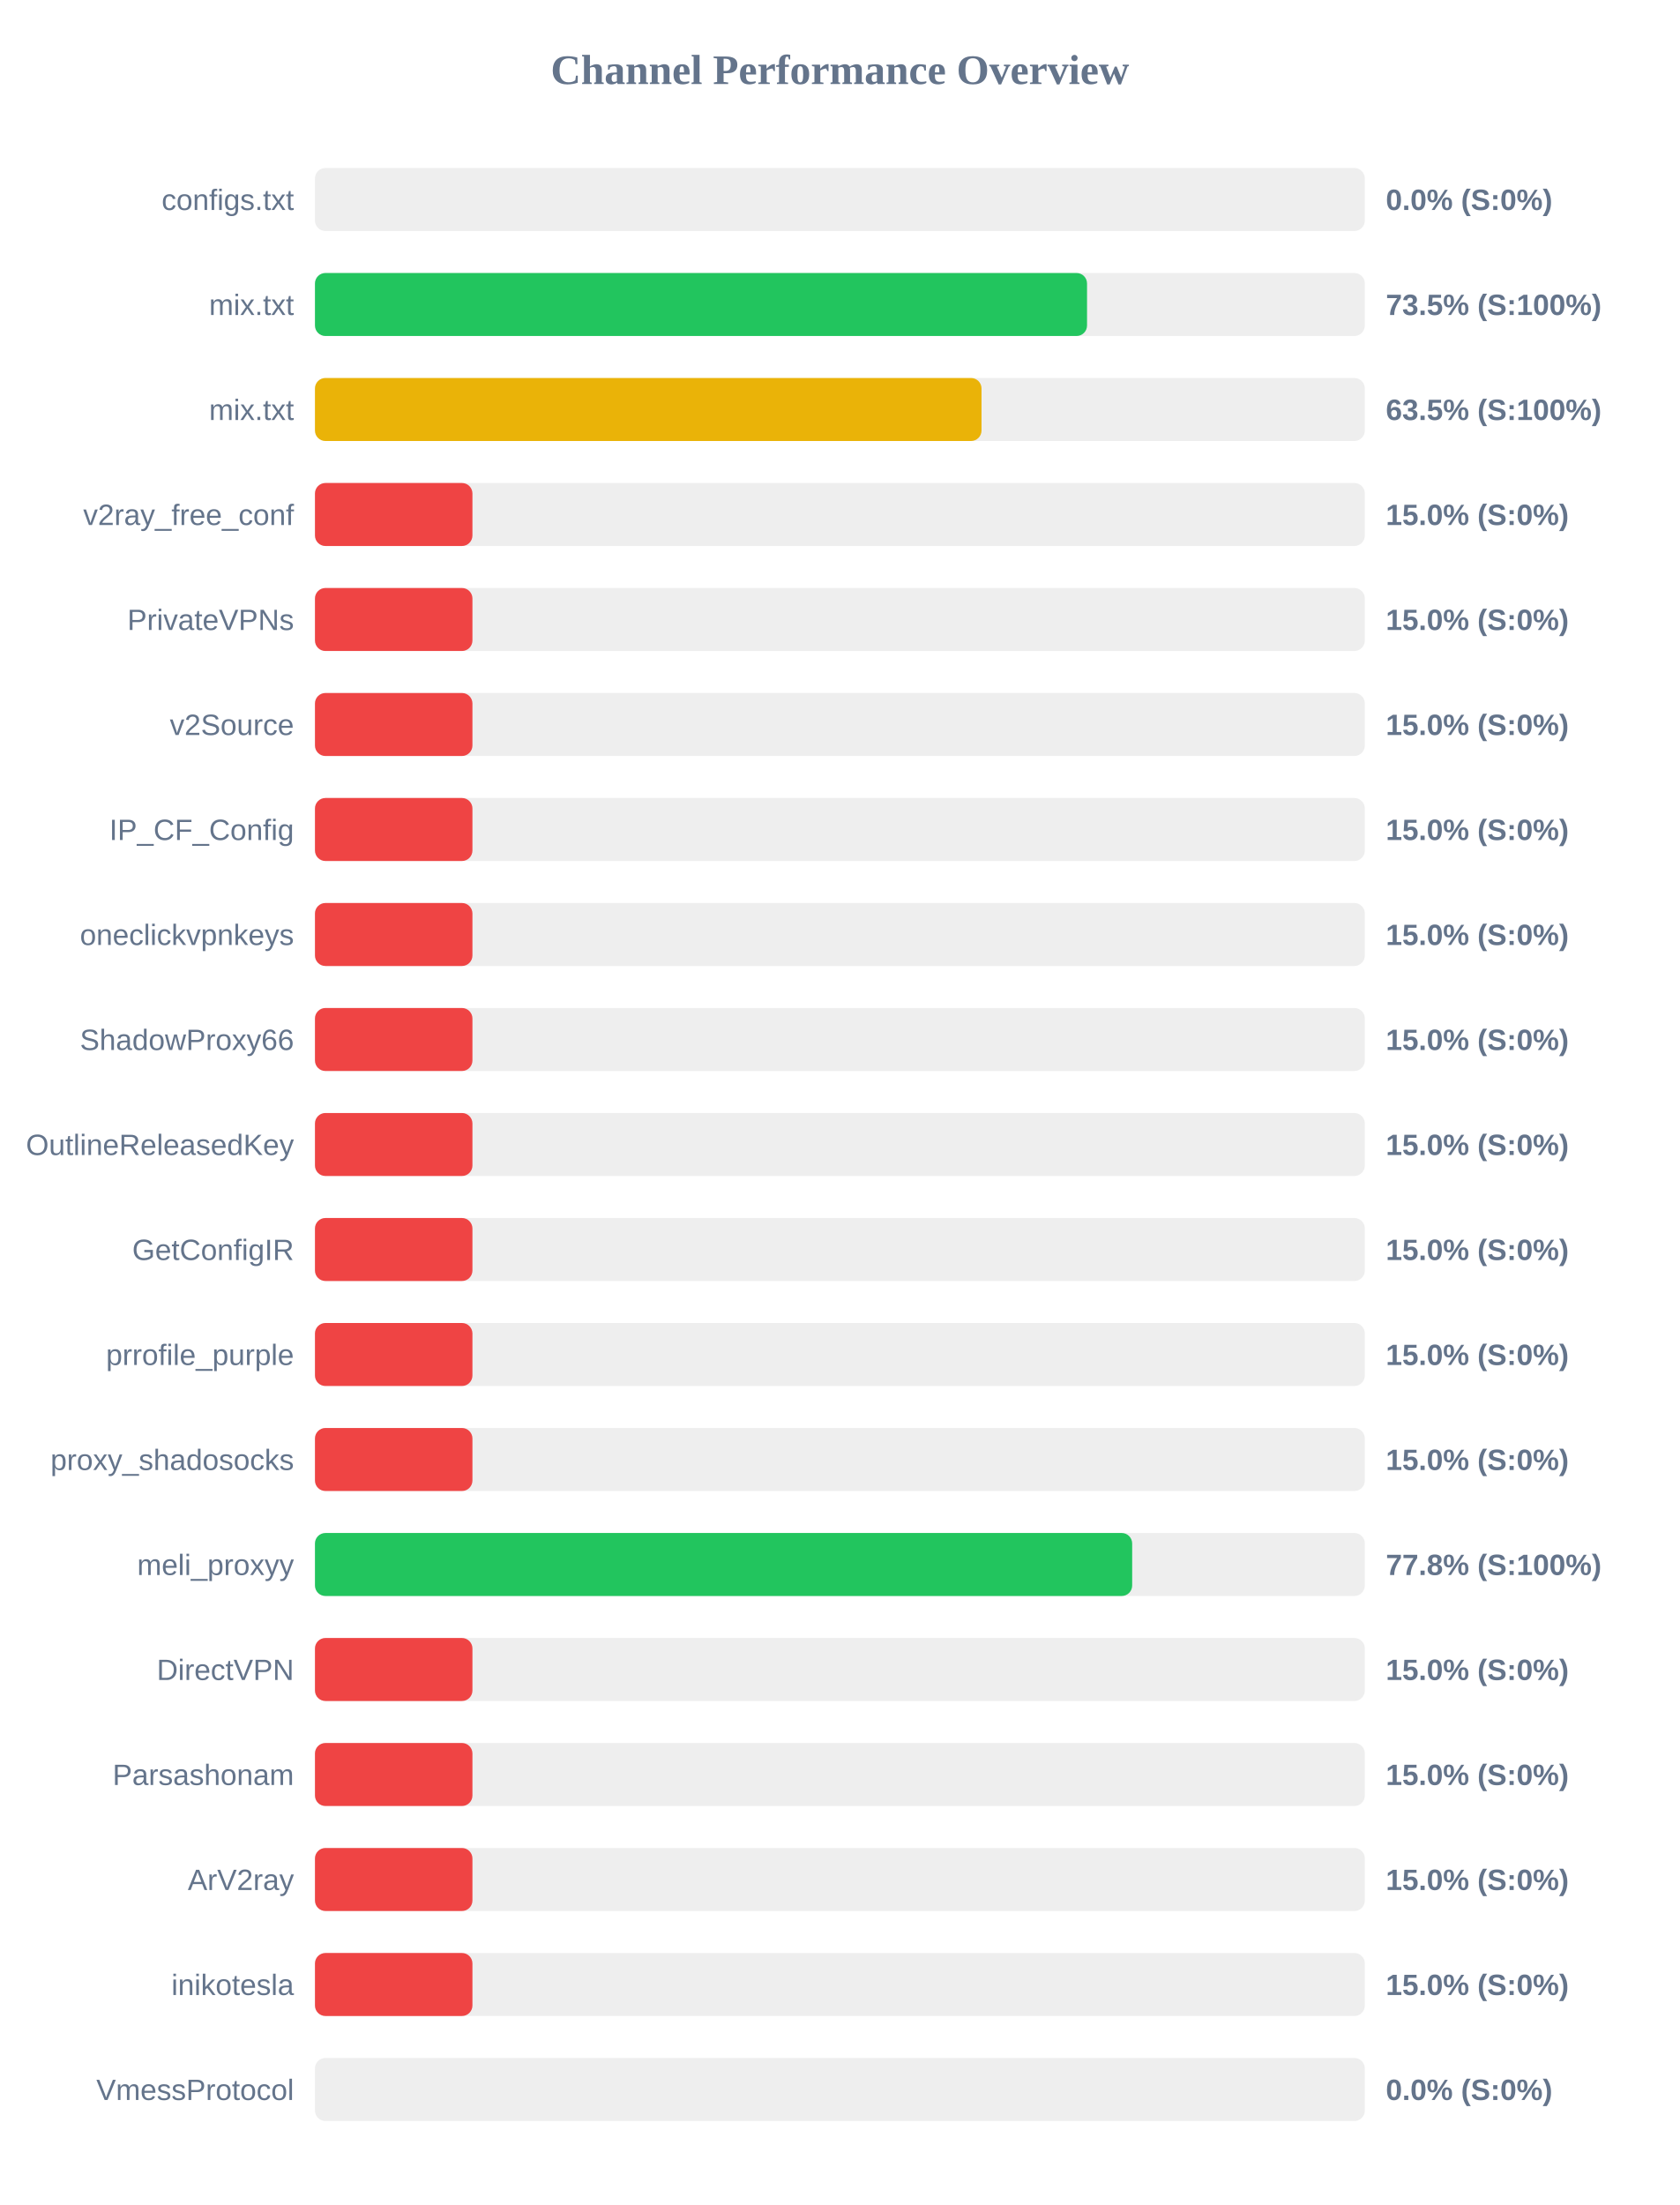
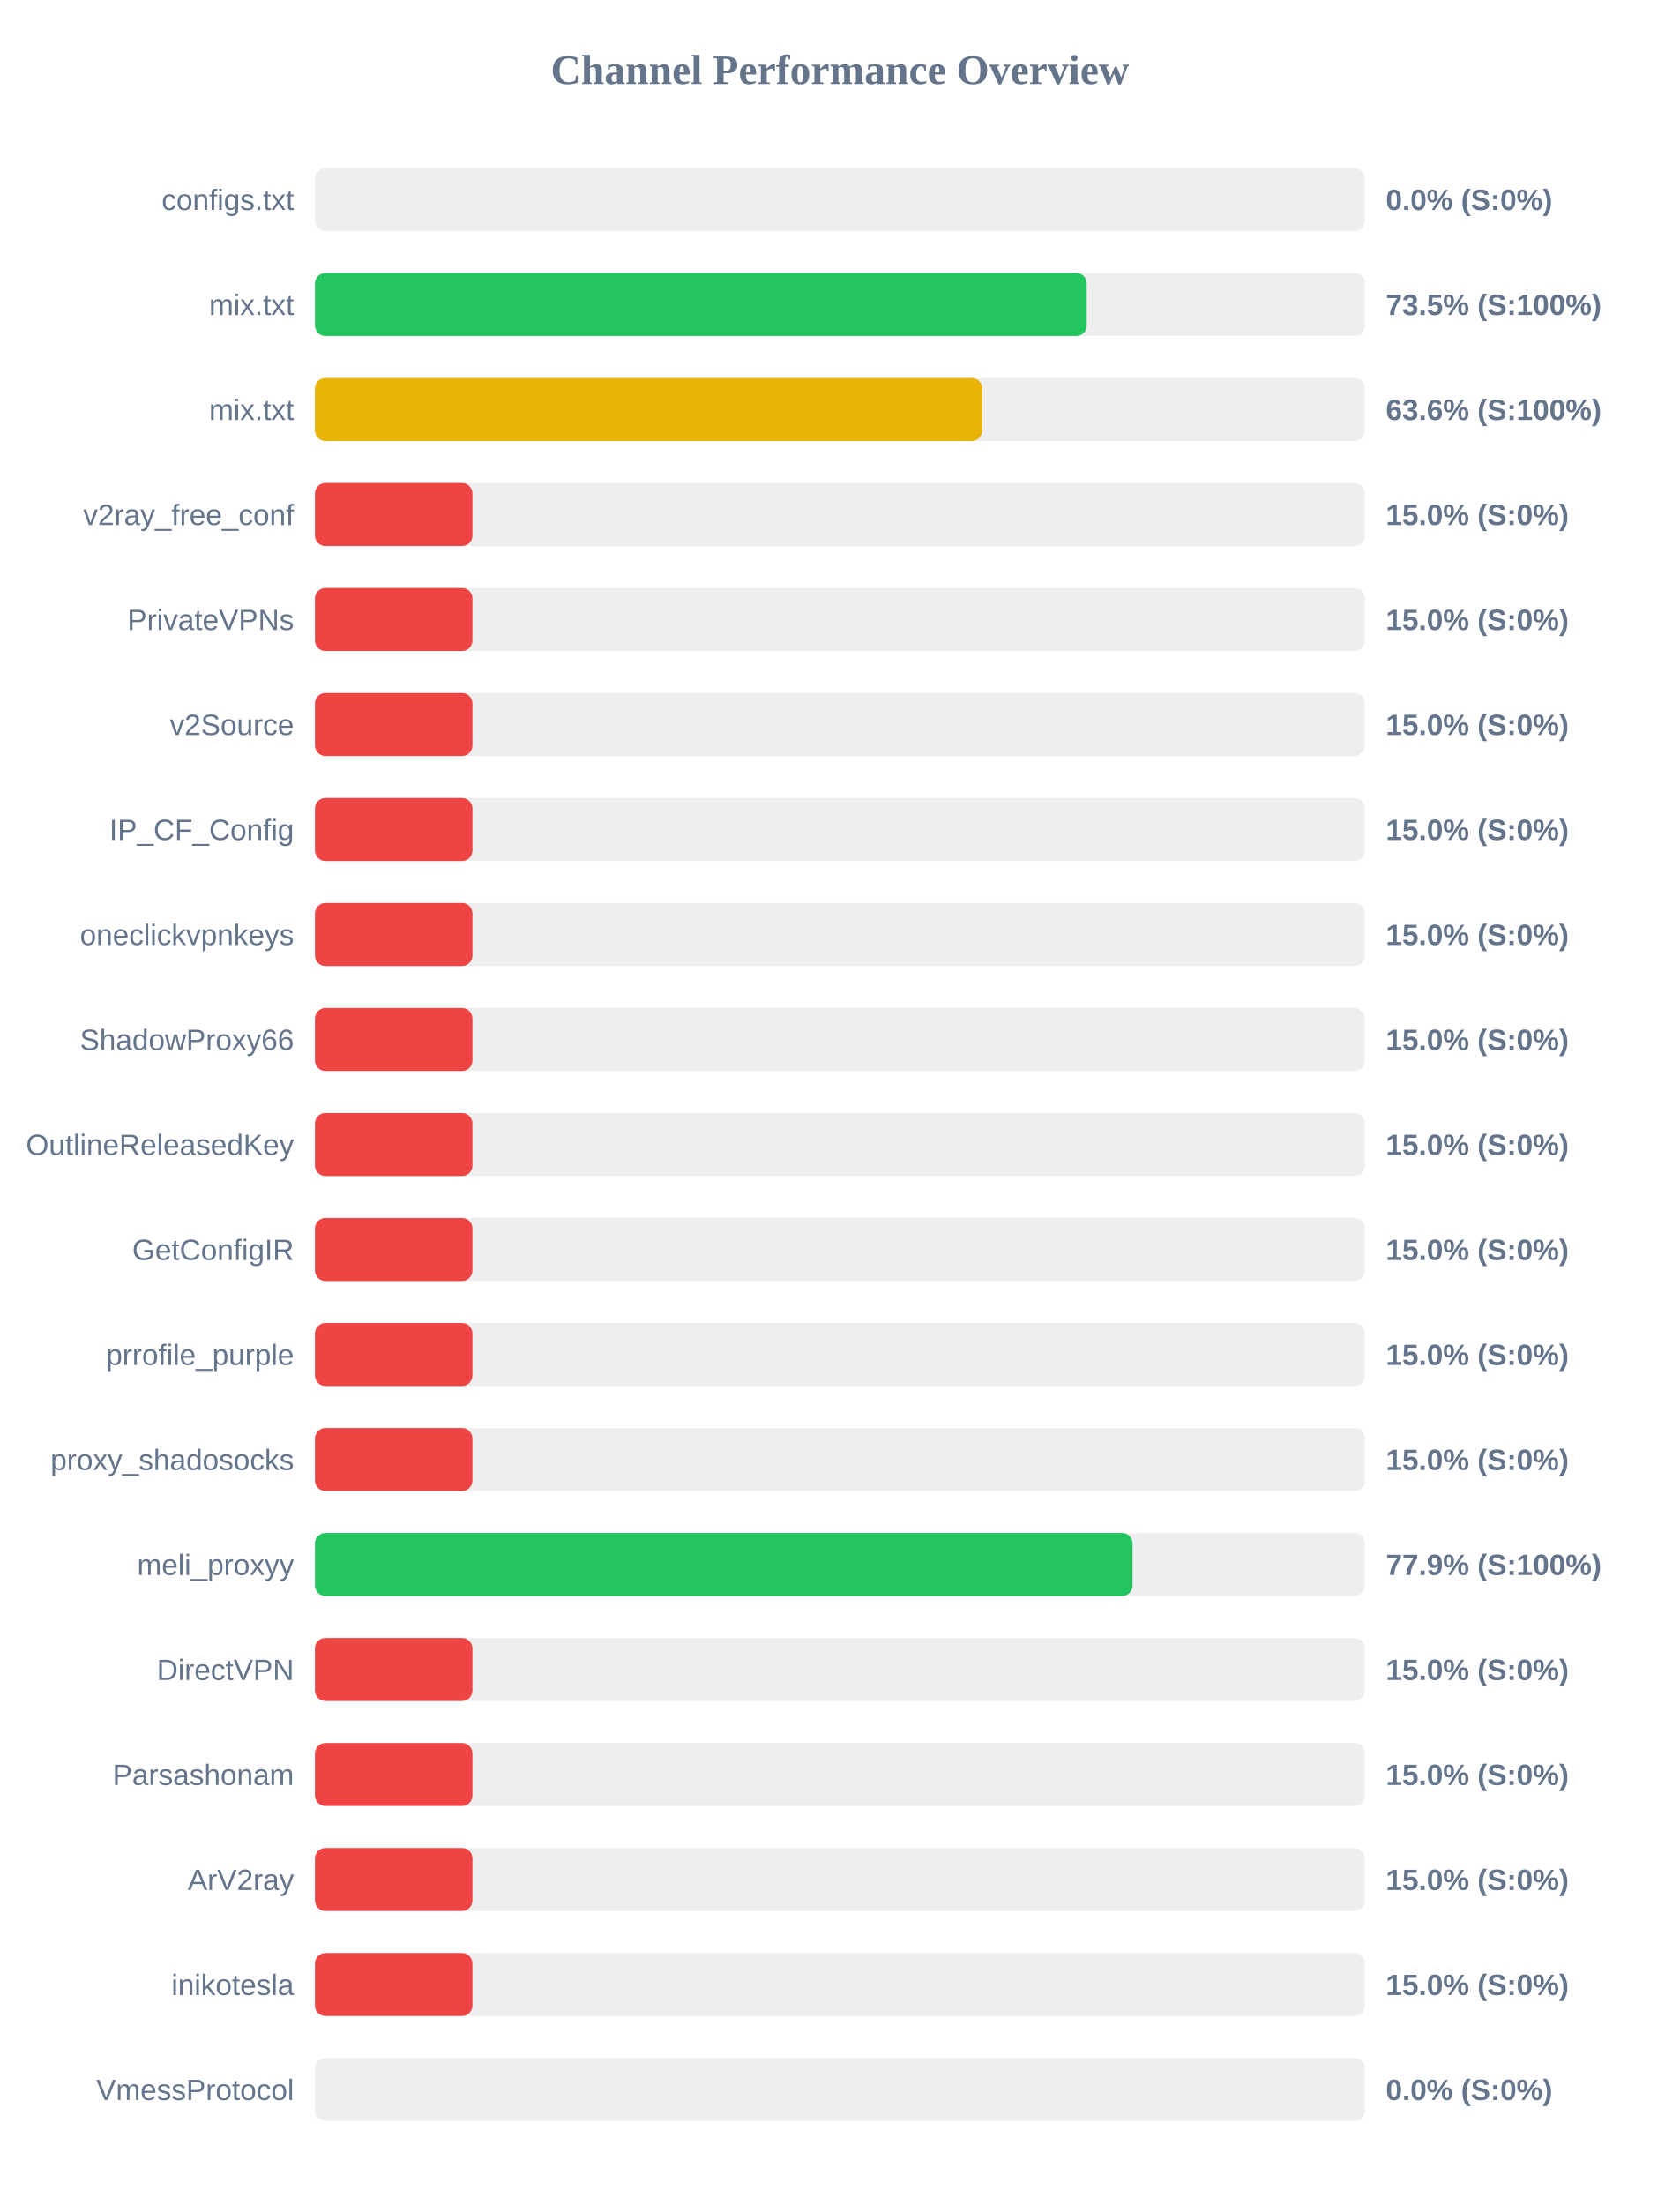
<svg xmlns="http://www.w3.org/2000/svg" width="800" height="1050" version="1.1">
  <style>
        .row { font: 14px Arial; fill: #64748b; }
        .score { font: bold 14px Arial; fill: #64748b; }
    </style>
  <text x="400" y="40" text-anchor="middle" font-size="20px" font-weight="bold" fill="#64748b">Channel Performance Overview</text>
  <rect x="150" y="80" width="500" height="30" fill="#eee" rx="5" />
  <rect x="150" y="80" width="0.0" height="30" fill="#ef4444" rx="5" />
  <text x="140" y="100" text-anchor="end" class="row">configs.txt</text>
  <text x="660" y="100" text-anchor="start" class="score">0.0% (S:0%)</text>
  <rect x="150" y="130" width="500" height="30" fill="#eee" rx="5" />
-   <rect x="150" y="130" width="367.7" height="30" fill="#22c55e" rx="5" />
+   <rect x="150" y="130" width="367.55" height="30" fill="#22c55e" rx="5" />
  <text x="140" y="150" text-anchor="end" class="row">mix.txt</text>
  <text x="660" y="150" text-anchor="start" class="score">73.5% (S:100%)</text>
  <rect x="150" y="180" width="500" height="30" fill="#eee" rx="5" />
-   <rect x="150" y="180" width="317.45" height="30" fill="#eab308" rx="5" />
+   <rect x="150" y="180" width="317.8" height="30" fill="#eab308" rx="5" />
  <text x="140" y="200" text-anchor="end" class="row">mix.txt</text>
-   <text x="660" y="200" text-anchor="start" class="score">63.5% (S:100%)</text>
+   <text x="660" y="200" text-anchor="start" class="score">63.6% (S:100%)</text>
  <rect x="150" y="230" width="500" height="30" fill="#eee" rx="5" />
  <rect x="150" y="230" width="75.0" height="30" fill="#ef4444" rx="5" />
  <text x="140" y="250" text-anchor="end" class="row">v2ray_free_conf</text>
  <text x="660" y="250" text-anchor="start" class="score">15.0% (S:0%)</text>
  <rect x="150" y="280" width="500" height="30" fill="#eee" rx="5" />
  <rect x="150" y="280" width="75.0" height="30" fill="#ef4444" rx="5" />
  <text x="140" y="300" text-anchor="end" class="row">PrivateVPNs</text>
  <text x="660" y="300" text-anchor="start" class="score">15.0% (S:0%)</text>
  <rect x="150" y="330" width="500" height="30" fill="#eee" rx="5" />
  <rect x="150" y="330" width="75.0" height="30" fill="#ef4444" rx="5" />
  <text x="140" y="350" text-anchor="end" class="row">v2Source</text>
  <text x="660" y="350" text-anchor="start" class="score">15.0% (S:0%)</text>
  <rect x="150" y="380" width="500" height="30" fill="#eee" rx="5" />
  <rect x="150" y="380" width="75.0" height="30" fill="#ef4444" rx="5" />
  <text x="140" y="400" text-anchor="end" class="row">IP_CF_Config</text>
  <text x="660" y="400" text-anchor="start" class="score">15.0% (S:0%)</text>
  <rect x="150" y="430" width="500" height="30" fill="#eee" rx="5" />
  <rect x="150" y="430" width="75.0" height="30" fill="#ef4444" rx="5" />
  <text x="140" y="450" text-anchor="end" class="row">oneclickvpnkeys</text>
  <text x="660" y="450" text-anchor="start" class="score">15.0% (S:0%)</text>
  <rect x="150" y="480" width="500" height="30" fill="#eee" rx="5" />
  <rect x="150" y="480" width="75.0" height="30" fill="#ef4444" rx="5" />
  <text x="140" y="500" text-anchor="end" class="row">ShadowProxy66</text>
  <text x="660" y="500" text-anchor="start" class="score">15.0% (S:0%)</text>
  <rect x="150" y="530" width="500" height="30" fill="#eee" rx="5" />
  <rect x="150" y="530" width="75.0" height="30" fill="#ef4444" rx="5" />
  <text x="140" y="550" text-anchor="end" class="row">OutlineReleasedKey</text>
  <text x="660" y="550" text-anchor="start" class="score">15.0% (S:0%)</text>
  <rect x="150" y="580" width="500" height="30" fill="#eee" rx="5" />
  <rect x="150" y="580" width="75.0" height="30" fill="#ef4444" rx="5" />
  <text x="140" y="600" text-anchor="end" class="row">GetConfigIR</text>
  <text x="660" y="600" text-anchor="start" class="score">15.0% (S:0%)</text>
  <rect x="150" y="630" width="500" height="30" fill="#eee" rx="5" />
  <rect x="150" y="630" width="75.0" height="30" fill="#ef4444" rx="5" />
  <text x="140" y="650" text-anchor="end" class="row">prrofile_purple</text>
  <text x="660" y="650" text-anchor="start" class="score">15.0% (S:0%)</text>
  <rect x="150" y="680" width="500" height="30" fill="#eee" rx="5" />
  <rect x="150" y="680" width="75.0" height="30" fill="#ef4444" rx="5" />
  <text x="140" y="700" text-anchor="end" class="row">proxy_shadosocks</text>
  <text x="660" y="700" text-anchor="start" class="score">15.0% (S:0%)</text>
  <rect x="150" y="730" width="500" height="30" fill="#eee" rx="5" />
-   <rect x="150" y="730" width="389.2" height="30" fill="#22c55e" rx="5" />
+   <rect x="150" y="730" width="389.4" height="30" fill="#22c55e" rx="5" />
  <text x="140" y="750" text-anchor="end" class="row">meli_proxyy</text>
-   <text x="660" y="750" text-anchor="start" class="score">77.8% (S:100%)</text>
+   <text x="660" y="750" text-anchor="start" class="score">77.9% (S:100%)</text>
  <rect x="150" y="780" width="500" height="30" fill="#eee" rx="5" />
  <rect x="150" y="780" width="75.0" height="30" fill="#ef4444" rx="5" />
  <text x="140" y="800" text-anchor="end" class="row">DirectVPN</text>
  <text x="660" y="800" text-anchor="start" class="score">15.0% (S:0%)</text>
  <rect x="150" y="830" width="500" height="30" fill="#eee" rx="5" />
  <rect x="150" y="830" width="75.0" height="30" fill="#ef4444" rx="5" />
  <text x="140" y="850" text-anchor="end" class="row">Parsashonam</text>
  <text x="660" y="850" text-anchor="start" class="score">15.0% (S:0%)</text>
  <rect x="150" y="880" width="500" height="30" fill="#eee" rx="5" />
  <rect x="150" y="880" width="75.0" height="30" fill="#ef4444" rx="5" />
  <text x="140" y="900" text-anchor="end" class="row">ArV2ray</text>
  <text x="660" y="900" text-anchor="start" class="score">15.0% (S:0%)</text>
  <rect x="150" y="930" width="500" height="30" fill="#eee" rx="5" />
  <rect x="150" y="930" width="75.0" height="30" fill="#ef4444" rx="5" />
  <text x="140" y="950" text-anchor="end" class="row">inikotesla</text>
  <text x="660" y="950" text-anchor="start" class="score">15.0% (S:0%)</text>
  <rect x="150" y="980" width="500" height="30" fill="#eee" rx="5" />
  <rect x="150" y="980" width="0.0" height="30" fill="#ef4444" rx="5" />
  <text x="140" y="1000" text-anchor="end" class="row">VmessProtocol</text>
  <text x="660" y="1000" text-anchor="start" class="score">0.0% (S:0%)</text>
</svg>
